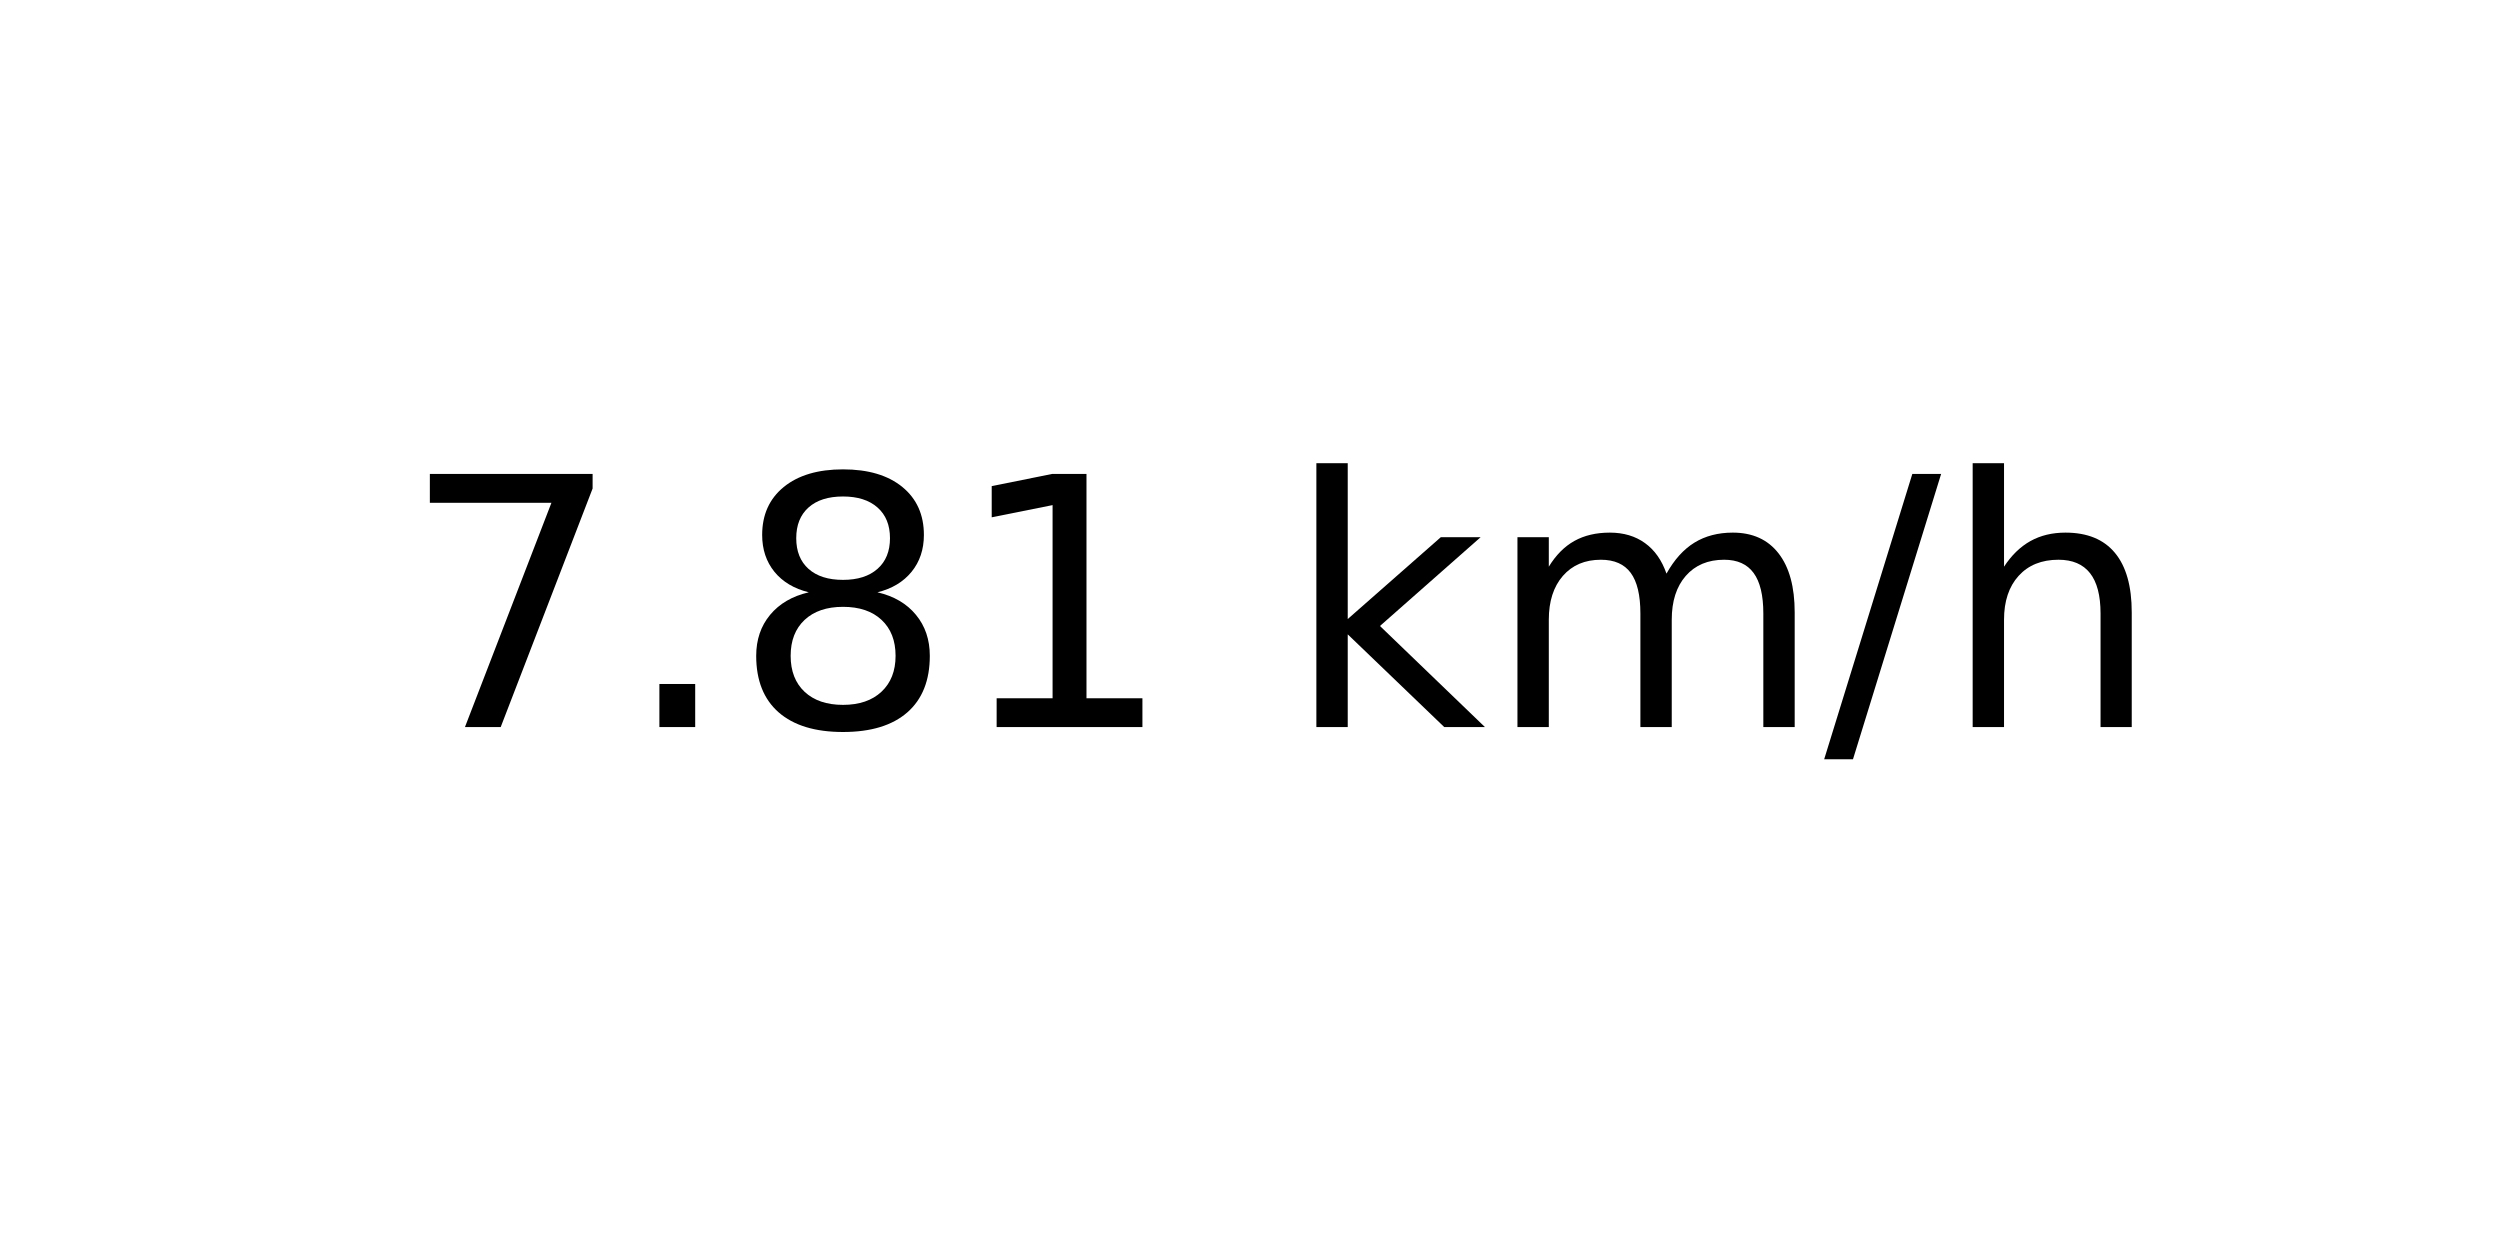
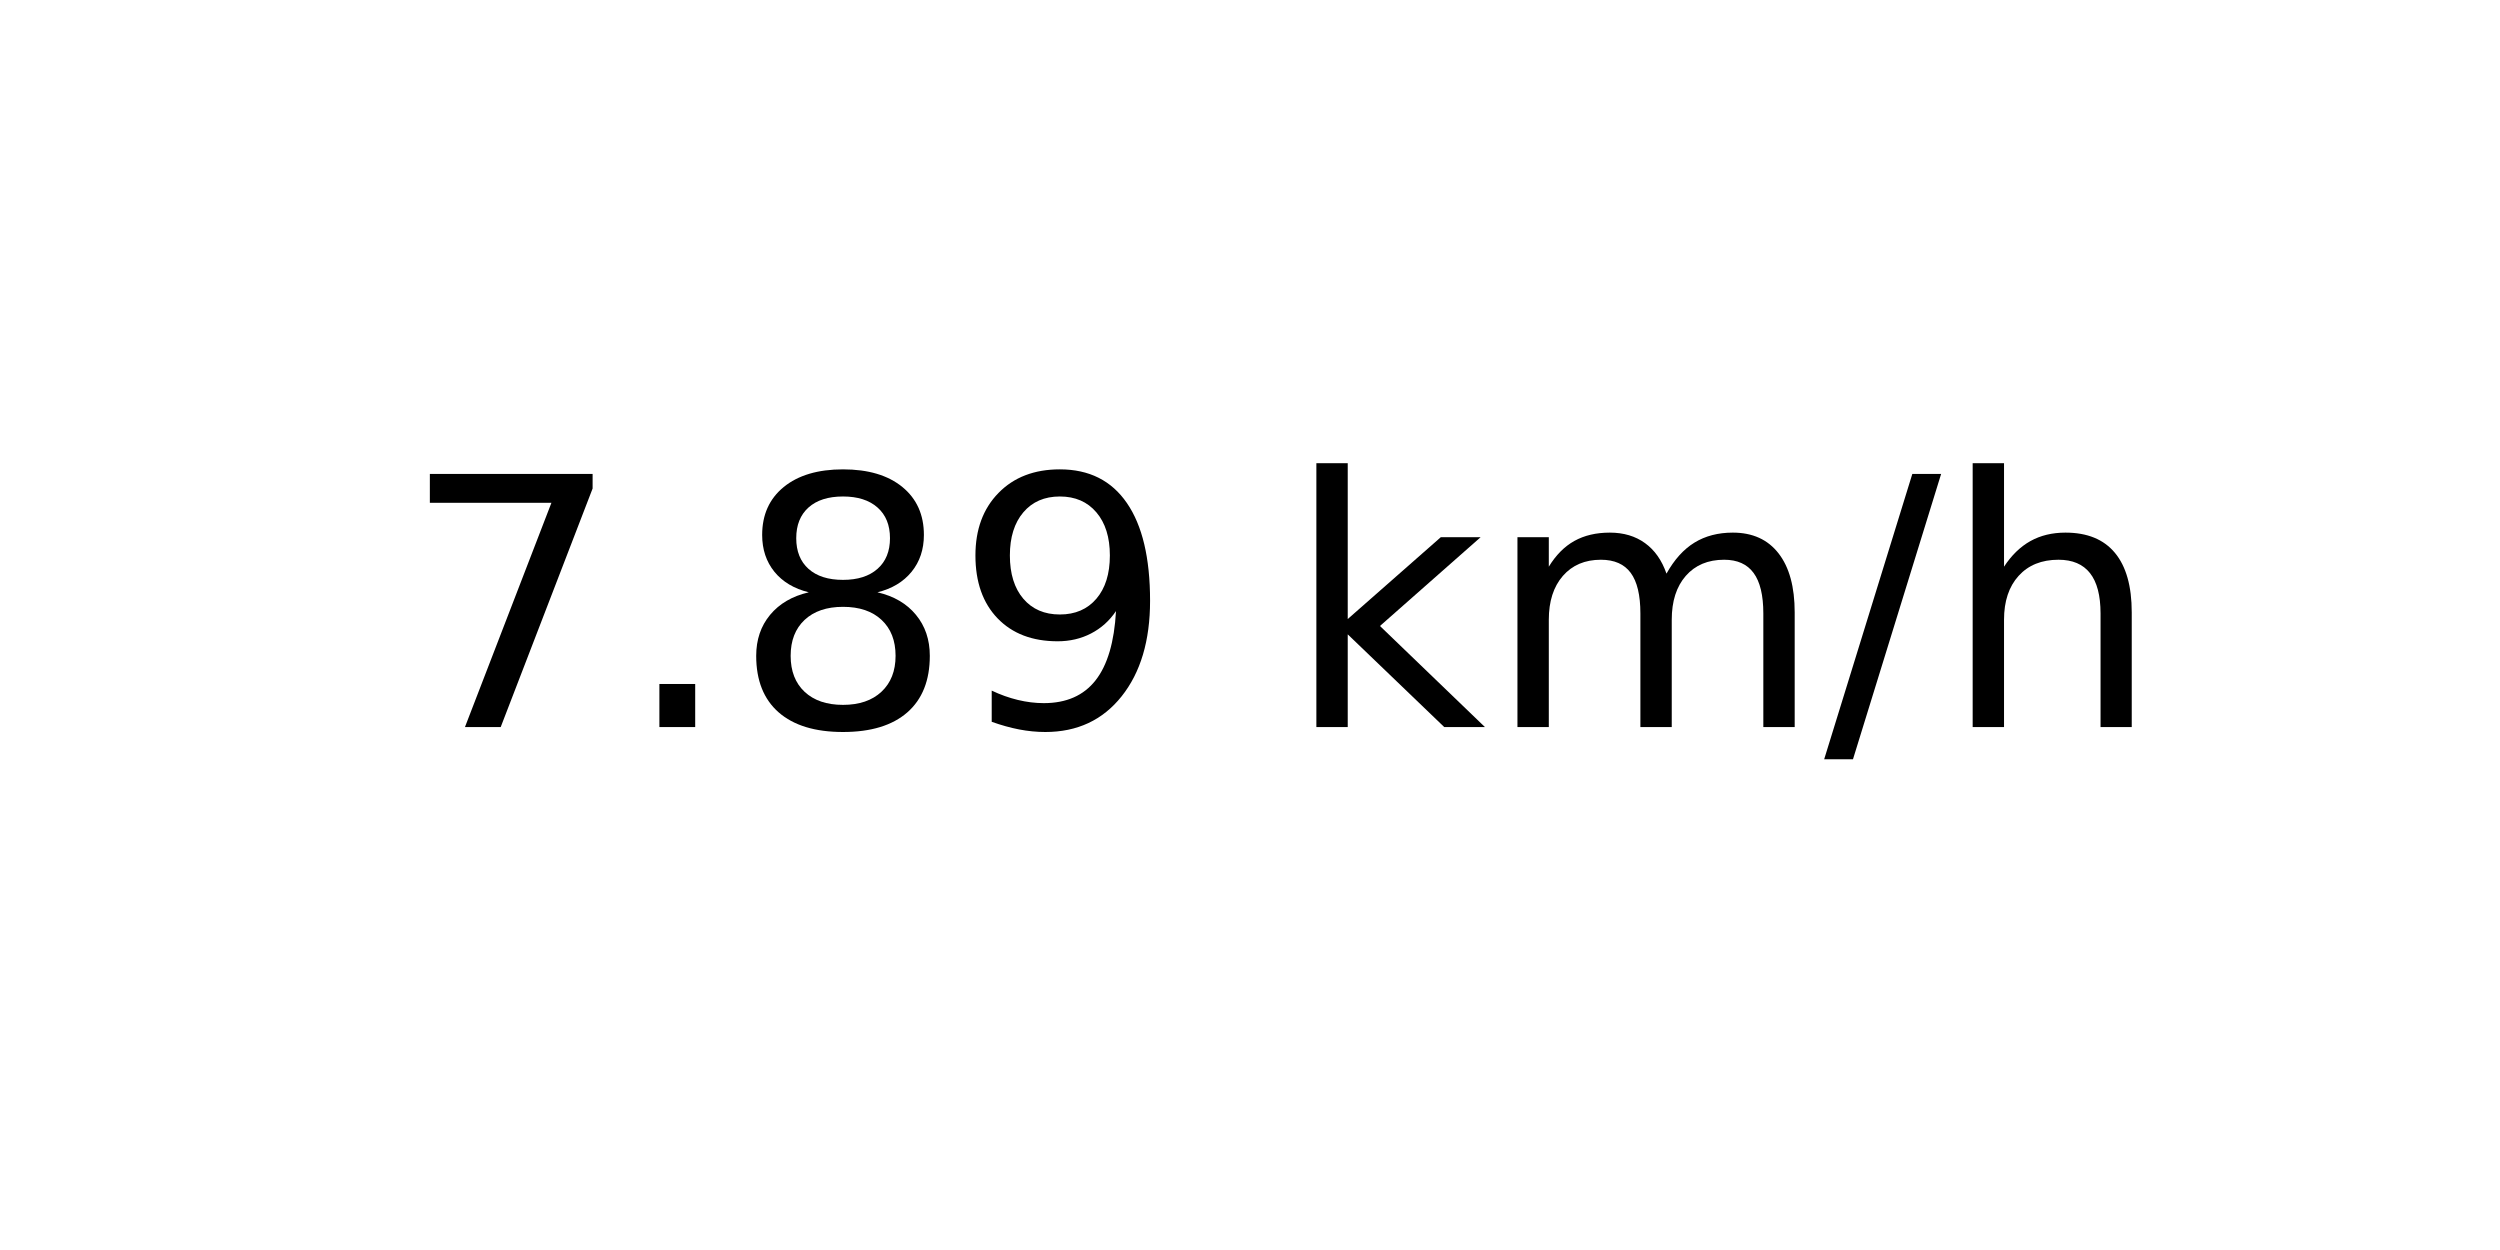
<svg xmlns="http://www.w3.org/2000/svg" xmlns:xlink="http://www.w3.org/1999/xlink" width="72pt" height="36pt" viewBox="0 0 72 36" version="1.1">
  <defs>
    <style type="text/css">*{stroke-linejoin: round; stroke-linecap: butt}</style>
  </defs>
  <g id="figure_1">
    <g id="axes_1">
      <g id="text_1">
        <g transform="translate(11.55937 20.93937) scale(0.1 -0.1)">
          <defs>
            <path id="DejaVuSans-37" d="M 525 4666  L 3525 4666  L 3525 4397  L 1831 0  L 1172 0  L 2766 4134  L 525 4134  L 525 4666  z " transform="scale(0.015625)" />
            <path id="DejaVuSans-2e" d="M 684 794  L 1344 794  L 1344 0  L 684 0  L 684 794  z " transform="scale(0.015625)" />
            <path id="DejaVuSans-38" d="M 2034 2216  Q 1584 2216 1326 1975  Q 1069 1734 1069 1313  Q 1069 891 1326 650  Q 1584 409 2034 409  Q 2484 409 2743 651  Q 3003 894 3003 1313  Q 3003 1734 2745 1975  Q 2488 2216 2034 2216  z M 1403 2484  Q 997 2584 770 2862  Q 544 3141 544 3541  Q 544 4100 942 4425  Q 1341 4750 2034 4750  Q 2731 4750 3128 4425  Q 3525 4100 3525 3541  Q 3525 3141 3298 2862  Q 3072 2584 2669 2484  Q 3125 2378 3379 2068  Q 3634 1759 3634 1313  Q 3634 634 3220 271  Q 2806 -91 2034 -91  Q 1263 -91 848 271  Q 434 634 434 1313  Q 434 1759 690 2068  Q 947 2378 1403 2484  z M 1172 3481  Q 1172 3119 1398 2916  Q 1625 2713 2034 2713  Q 2441 2713 2670 2916  Q 2900 3119 2900 3481  Q 2900 3844 2670 4047  Q 2441 4250 2034 4250  Q 1625 4250 1398 4047  Q 1172 3844 1172 3481  z " transform="scale(0.015625)" />
-             <path id="DejaVuSans-31" d="M 794 531  L 1825 531  L 1825 4091  L 703 3866  L 703 4441  L 1819 4666  L 2450 4666  L 2450 531  L 3481 531  L 3481 0  L 794 0  L 794 531  z " transform="scale(0.015625)" />
+             <path id="DejaVuSans-39" d="M 703 97  L 703 672  Q 941 559 1184 500  Q 1428 441 1663 441  Q 2288 441 2617 861  Q 2947 1281 2994 2138  Q 2813 1869 2534 1725  Q 2256 1581 1919 1581  Q 1219 1581 811 2004  Q 403 2428 403 3163  Q 403 3881 828 4315  Q 1253 4750 1959 4750  Q 2769 4750 3195 4129  Q 3622 3509 3622 2328  Q 3622 1225 3098 567  Q 2575 -91 1691 -91  Q 1453 -91 1209 -44  Q 966 3 703 97  z M 1959 2075  Q 2384 2075 2632 2365  Q 2881 2656 2881 3163  Q 2881 3666 2632 3958  Q 2384 4250 1959 4250  Q 1534 4250 1286 3958  Q 1038 3666 1038 3163  Q 1038 2656 1286 2365  Q 1534 2075 1959 2075  z " transform="scale(0.015625)" />
            <path id="DejaVuSans-20" transform="scale(0.015625)" />
            <path id="DejaVuSans-6b" d="M 581 4863  L 1159 4863  L 1159 1991  L 2875 3500  L 3609 3500  L 1753 1863  L 3688 0  L 2938 0  L 1159 1709  L 1159 0  L 581 0  L 581 4863  z " transform="scale(0.015625)" />
            <path id="DejaVuSans-6d" d="M 3328 2828  Q 3544 3216 3844 3400  Q 4144 3584 4550 3584  Q 5097 3584 5394 3201  Q 5691 2819 5691 2113  L 5691 0  L 5113 0  L 5113 2094  Q 5113 2597 4934 2840  Q 4756 3084 4391 3084  Q 3944 3084 3684 2787  Q 3425 2491 3425 1978  L 3425 0  L 2847 0  L 2847 2094  Q 2847 2600 2669 2842  Q 2491 3084 2119 3084  Q 1678 3084 1418 2786  Q 1159 2488 1159 1978  L 1159 0  L 581 0  L 581 3500  L 1159 3500  L 1159 2956  Q 1356 3278 1631 3431  Q 1906 3584 2284 3584  Q 2666 3584 2933 3390  Q 3200 3197 3328 2828  z " transform="scale(0.015625)" />
            <path id="DejaVuSans-2f" d="M 1625 4666  L 2156 4666  L 531 -594  L 0 -594  L 1625 4666  z " transform="scale(0.015625)" />
            <path id="DejaVuSans-68" d="M 3513 2113  L 3513 0  L 2938 0  L 2938 2094  Q 2938 2591 2744 2837  Q 2550 3084 2163 3084  Q 1697 3084 1428 2787  Q 1159 2491 1159 1978  L 1159 0  L 581 0  L 581 4863  L 1159 4863  L 1159 2956  Q 1366 3272 1645 3428  Q 1925 3584 2291 3584  Q 2894 3584 3203 3211  Q 3513 2838 3513 2113  z " transform="scale(0.015625)" />
          </defs>
          <use xlink:href="#DejaVuSans-37" />
          <use xlink:href="#DejaVuSans-2e" x="63.623" />
          <use xlink:href="#DejaVuSans-38" x="95.41" />
-           <use xlink:href="#DejaVuSans-31" x="159.033" />
+           <use xlink:href="#DejaVuSans-39" x="159.033" />
          <use xlink:href="#DejaVuSans-20" x="222.656" />
          <use xlink:href="#DejaVuSans-6b" x="254.443" />
          <use xlink:href="#DejaVuSans-6d" x="312.354" />
          <use xlink:href="#DejaVuSans-2f" x="409.766" />
          <use xlink:href="#DejaVuSans-68" x="443.457" />
        </g>
      </g>
    </g>
  </g>
</svg>
